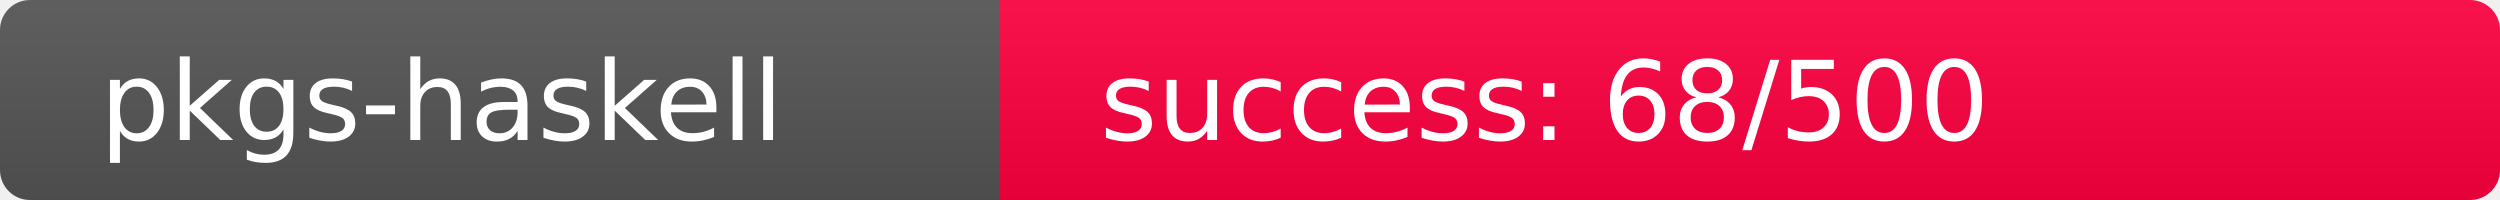
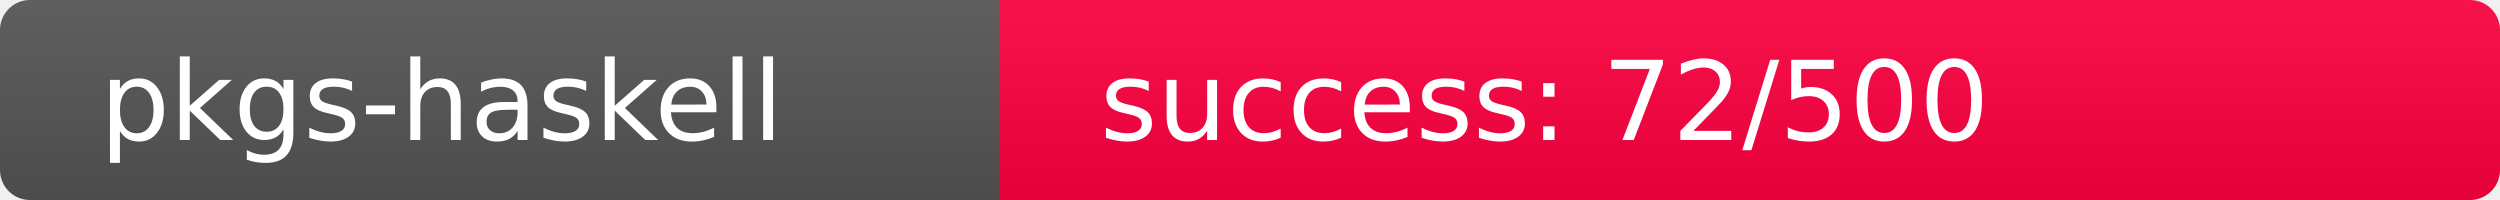
<svg xmlns="http://www.w3.org/2000/svg" width="250" height="20" role="img">
  <linearGradient id="s" x2="0" y2="100%">
    <stop offset="0" stop-color="#bbb" stop-opacity=".1" />
    <stop offset="1" stop-opacity=".1" />
  </linearGradient>
  <clipPath id="r">
    <rect width="250" height="20" rx="3" fill="#fff" />
  </clipPath>
  <g clip-path="url(#r)">
    <rect width="100" height="20" fill="#555" />
-     <rect x="100" width="150" height="20" fill="rgb(442,-186,64)" />
+     <rect x="100" width="150" height="20" fill="rgb(438,-182,64)" />
    <rect width="250" height="20" fill="url(#s)" />
  </g>
  <g fill="#fff" text-anchor="start" font-family="Verdana,Geneva,DejaVu Sans,sans-serif" text-rendering="geometricPrecision" font-size="110">
    <text x="100" y="140" transform="scale(.1)" fill="#fff">pkgs-haskell</text>
-     <text x="1100" y="140" transform="scale(.1)" fill="#fff">success: 68/500</text>
+     <text x="1100" y="140" transform="scale(.1)" fill="#fff">success: 72/500</text>
  </g>
</svg>
